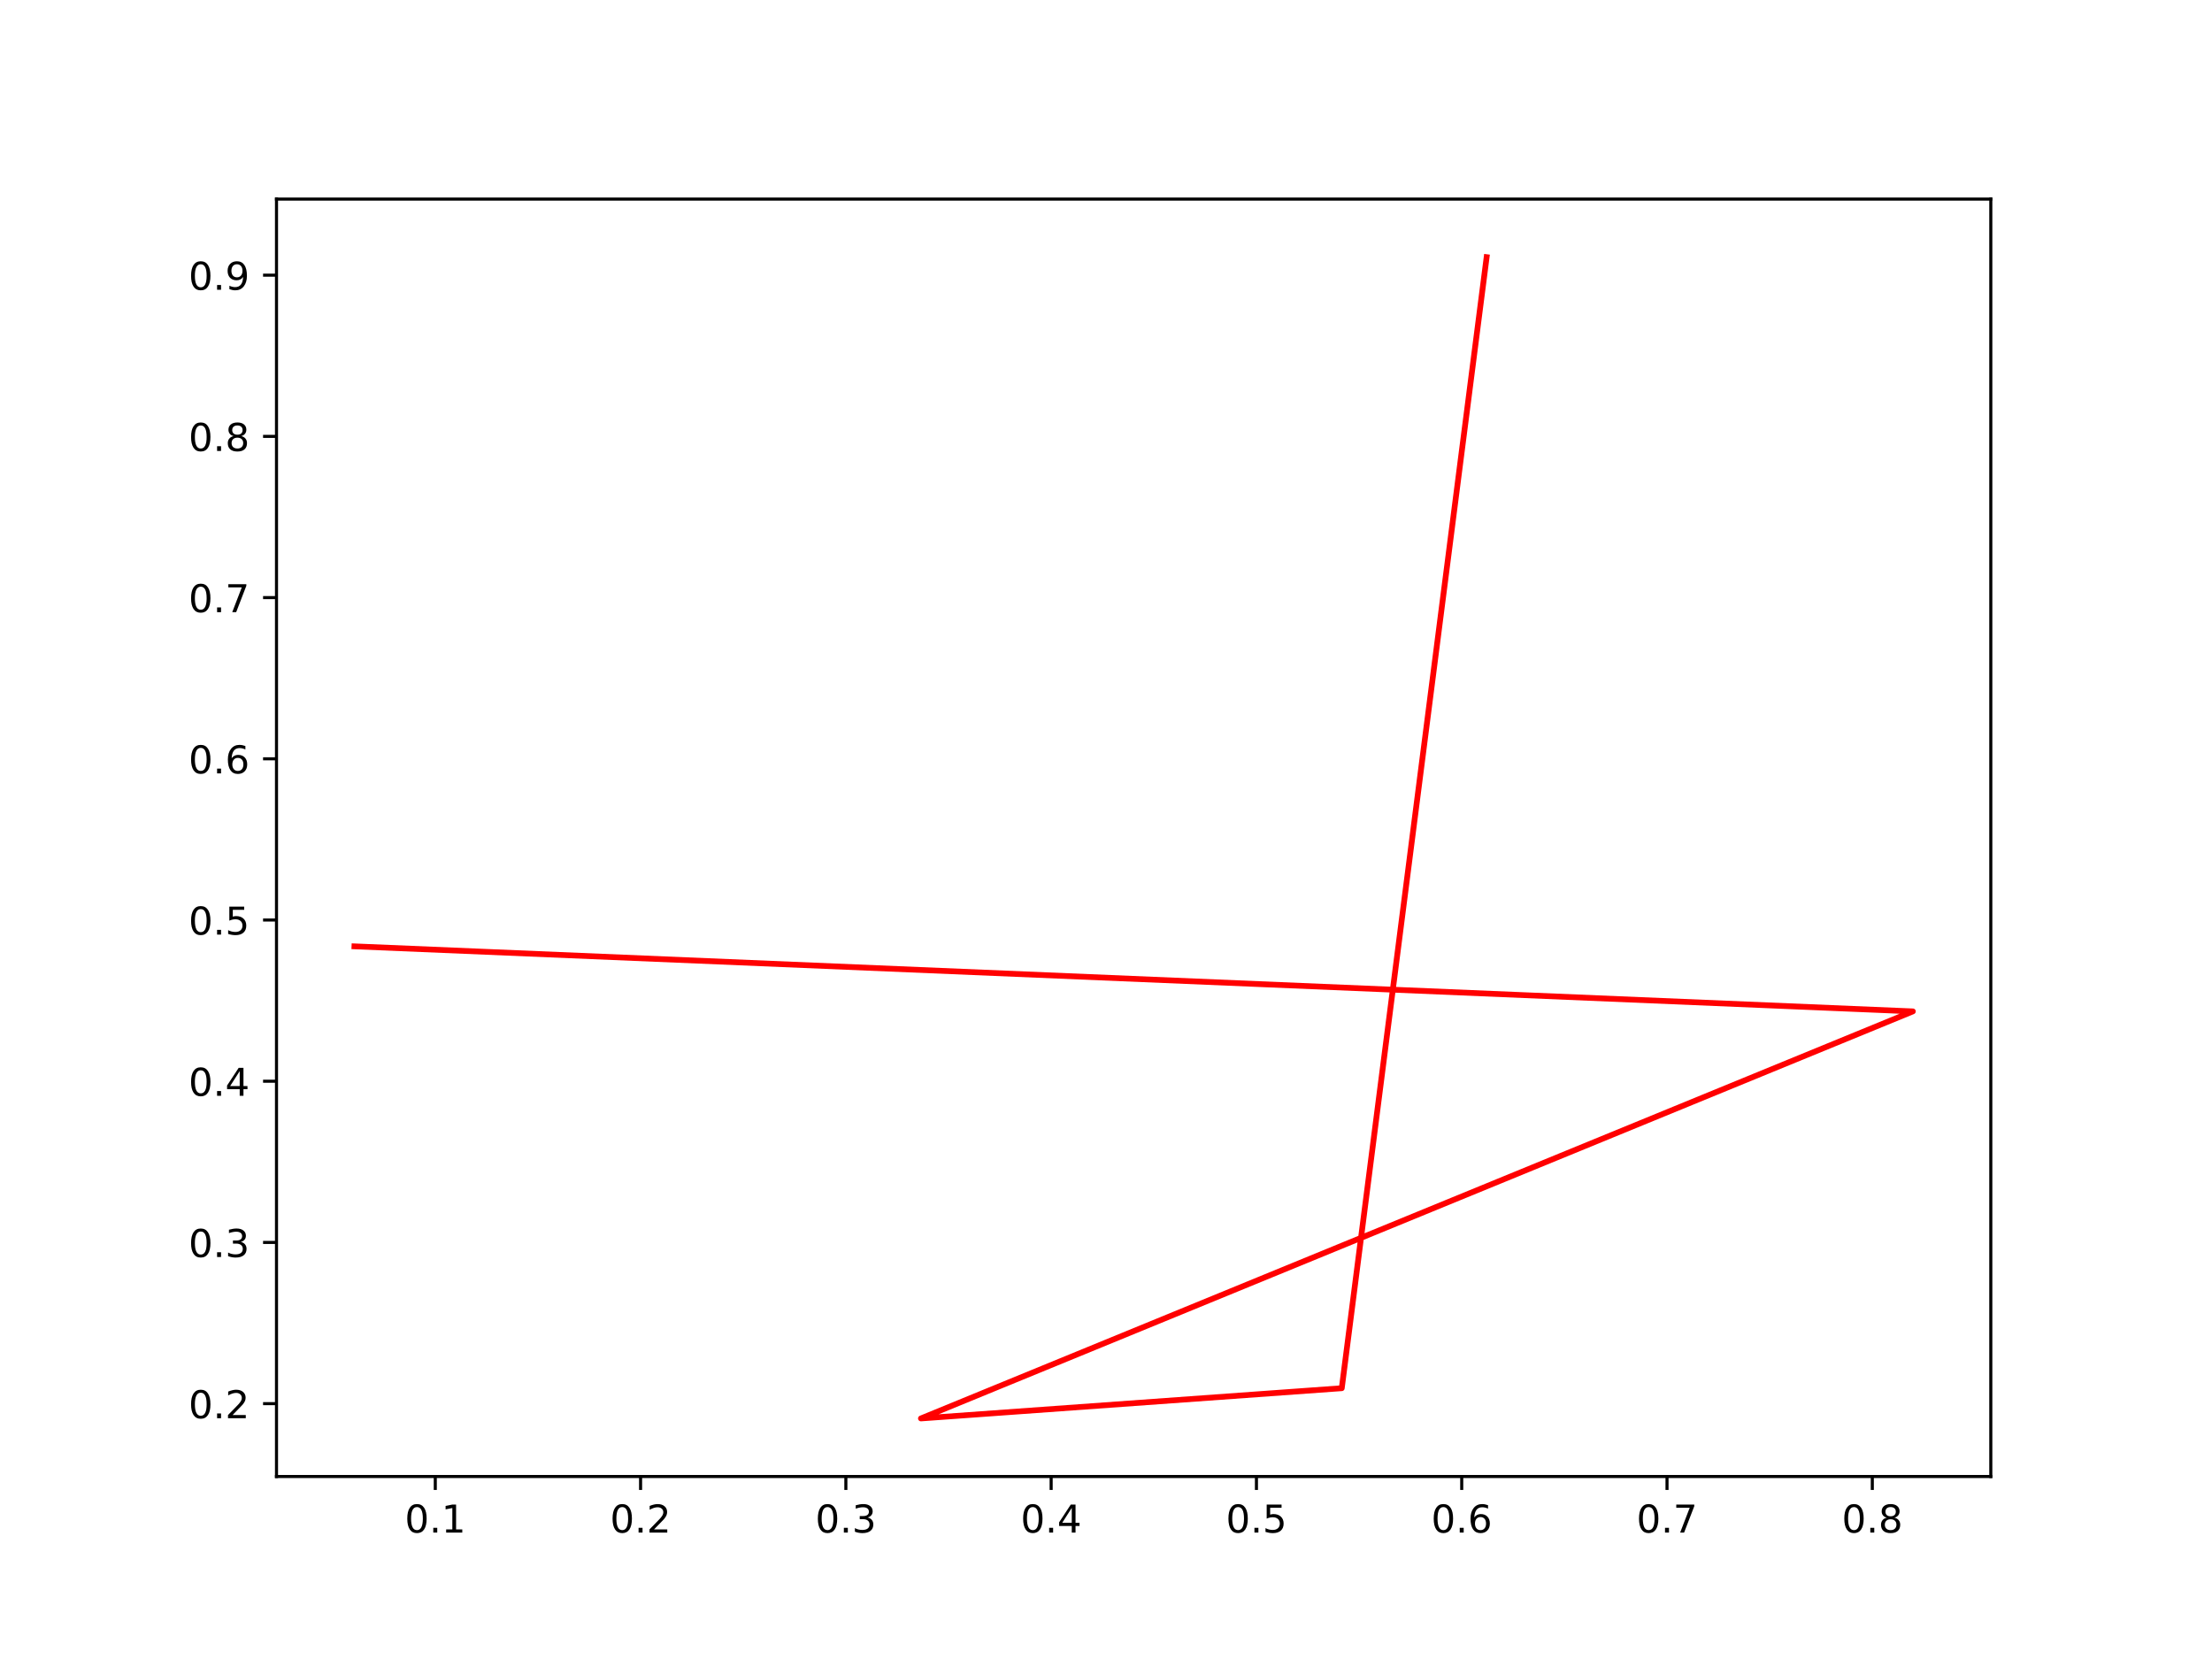
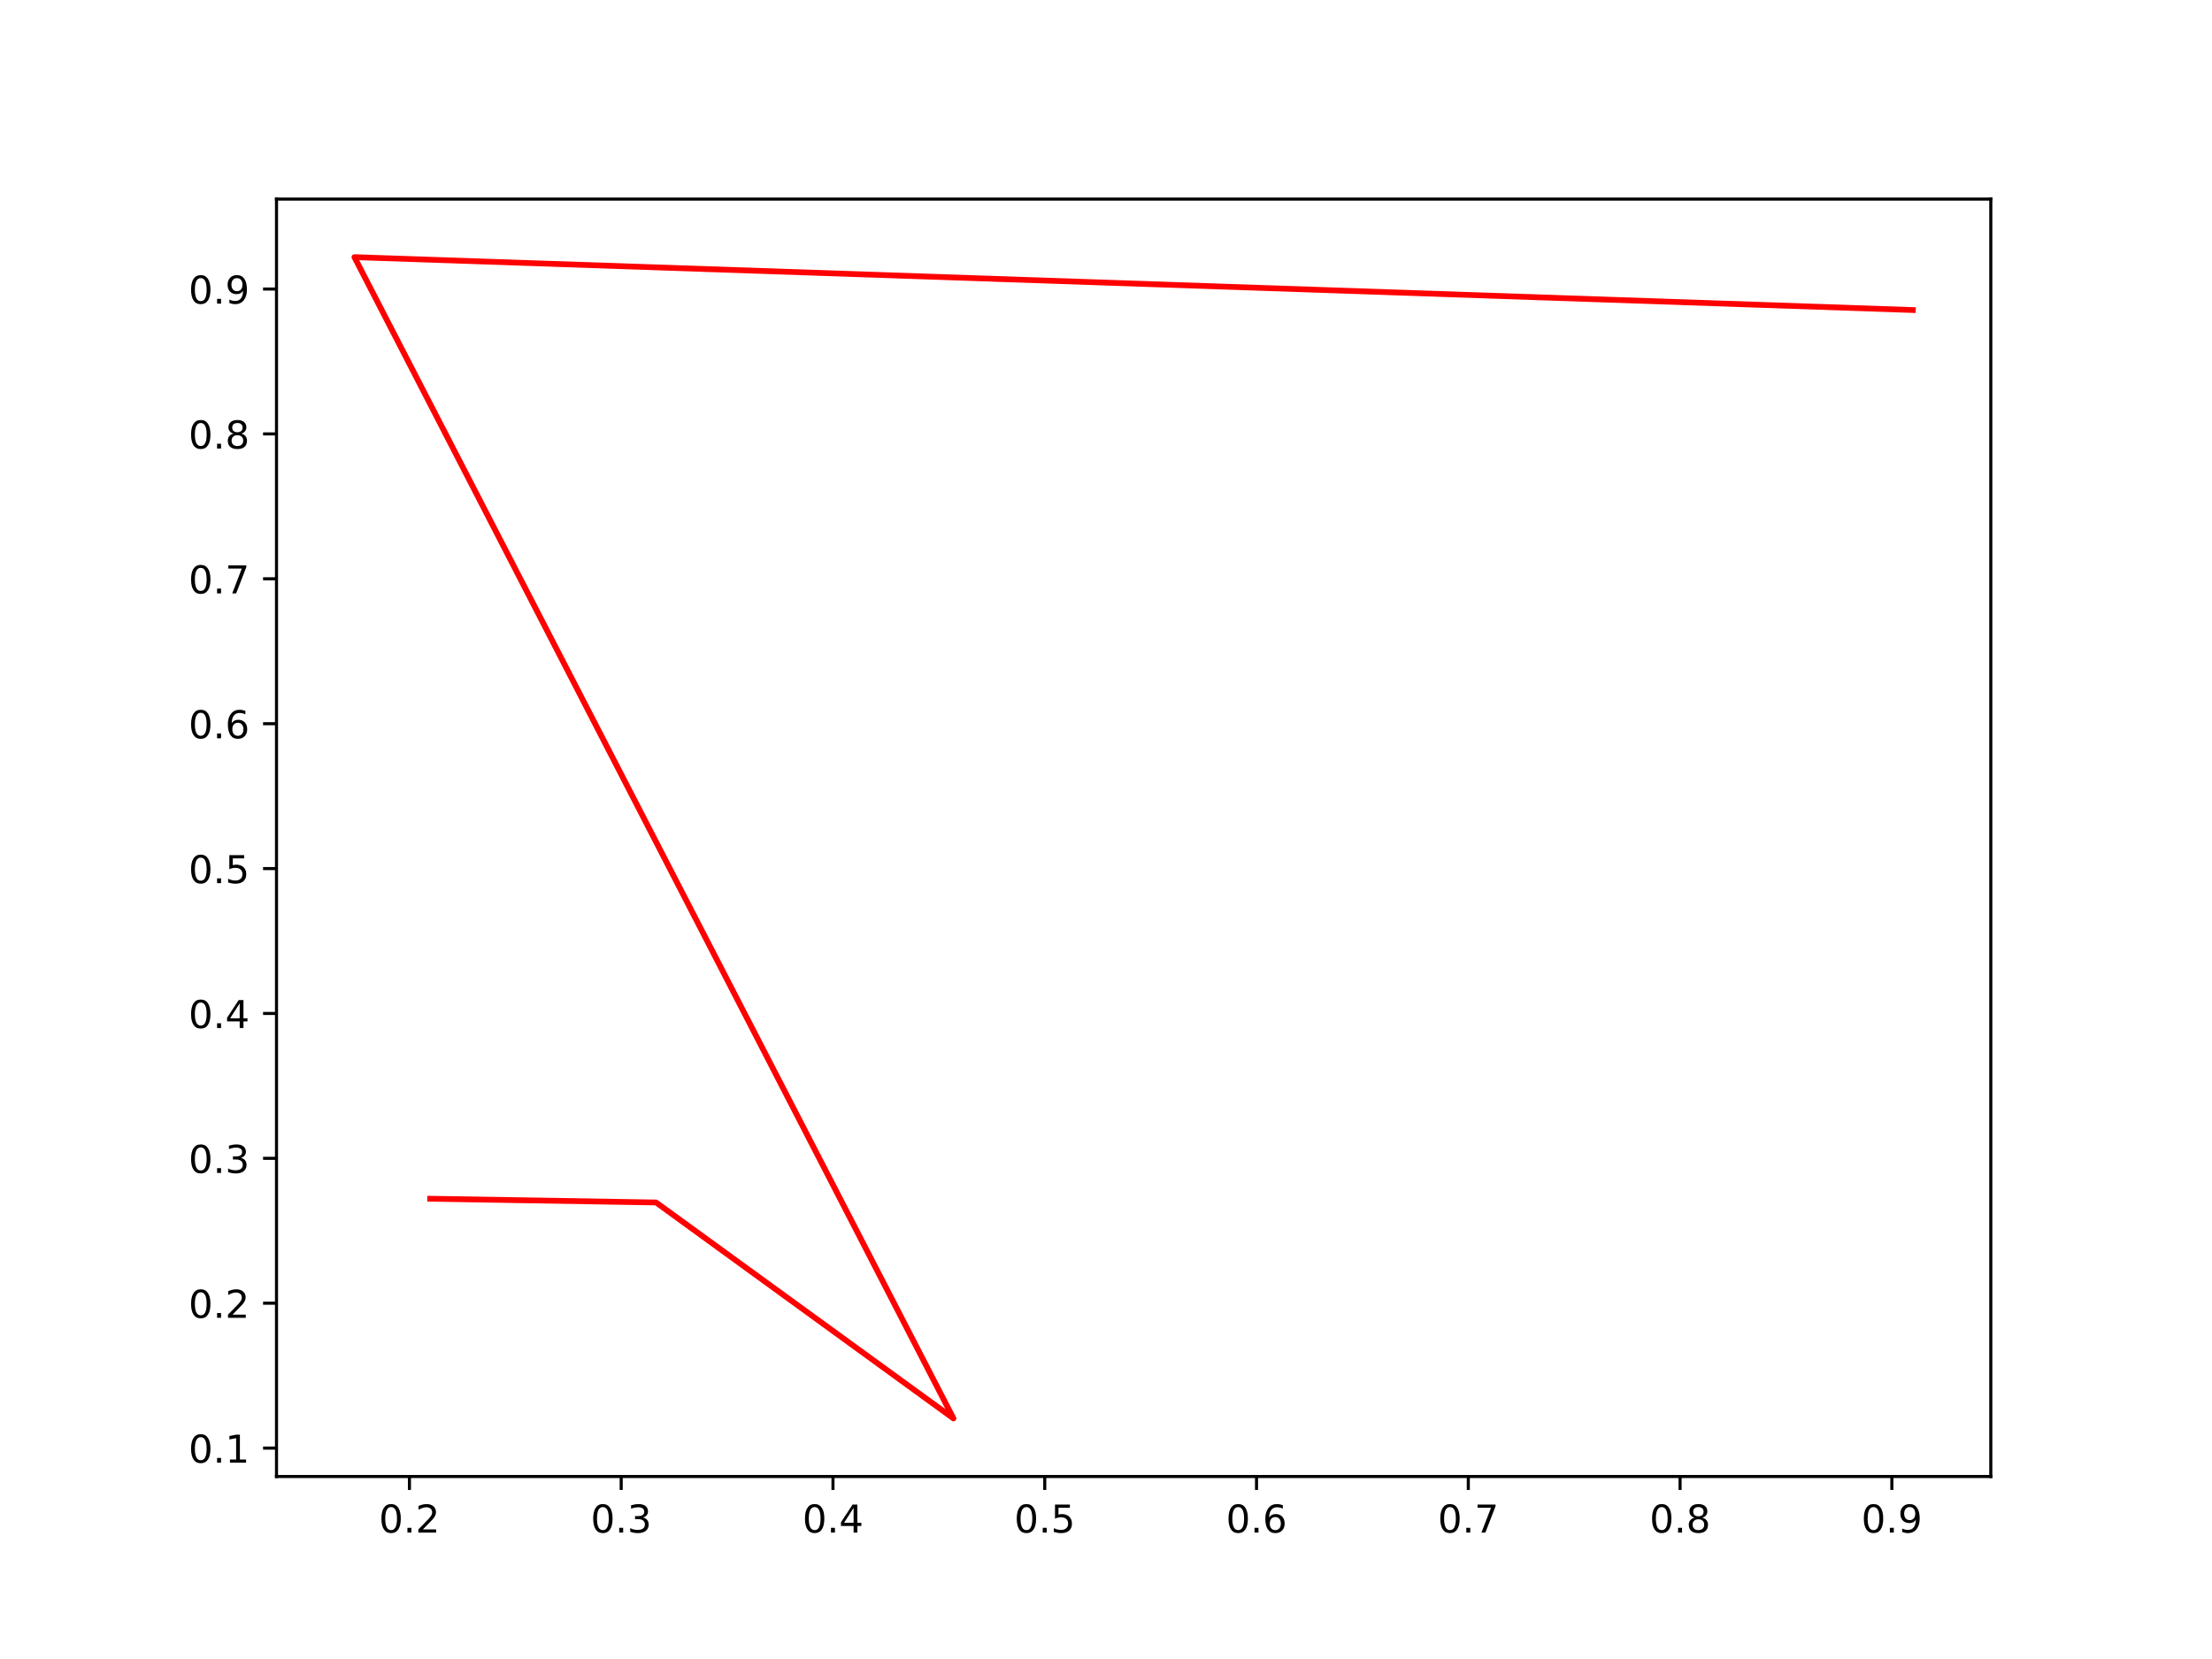
<svg xmlns="http://www.w3.org/2000/svg" xmlns:xlink="http://www.w3.org/1999/xlink" width="576pt" height="432pt" viewBox="0 0 576 432" version="1.1">
  <defs>
    <style type="text/css">*{stroke-linejoin: round; stroke-linecap: butt}</style>
  </defs>
  <g id="figure_1">
    <g id="patch_1">
      <path d="M 0 432  L 576 432  L 576 0  L 0 0  z " style="fill: #ffffff" />
    </g>
    <g id="axes_1">
      <g id="patch_2">
        <path d="M 72 384.48  L 518.4 384.48  L 518.4 51.84  L 72 51.84  z " style="fill: #ffffff" />
      </g>
      <g id="matplotlib.axis_1">
        <g id="xtick_1">
          <g id="line2d_1">
            <defs>
-               <path id="ma8a902be53" d="M 0 0  L 0 3.5  " style="stroke: #000000; stroke-width: 0.8" />
+               <path id="maa83b4b8c2" d="M 0 0  L 0 3.5  " style="stroke: #000000; stroke-width: 0.8" />
            </defs>
            <g>
-               <use xlink:href="#ma8a902be53" x="113.347" y="384.48" style="stroke: #000000; stroke-width: 0.8" />
+               <use xlink:href="#maa83b4b8c2" x="106.615" y="384.48" style="stroke: #000000; stroke-width: 0.8" />
            </g>
          </g>
          <g id="text_1">
-             <g transform="translate(105.3952 399.0784) scale(0.1 -0.1)">
+             <g transform="translate(98.66313 399.0784) scale(0.1 -0.1)">
              <defs>
                <path id="DejaVuSans-30" d="M 2034 4250  Q 1547 4250 1301 3770  Q 1056 3291 1056 2328  Q 1056 1369 1301 889  Q 1547 409 2034 409  Q 2525 409 2770 889  Q 3016 1369 3016 2328  Q 3016 3291 2770 3770  Q 2525 4250 2034 4250  z M 2034 4750  Q 2819 4750 3233 4129  Q 3647 3509 3647 2328  Q 3647 1150 3233 529  Q 2819 -91 2034 -91  Q 1250 -91 836 529  Q 422 1150 422 2328  Q 422 3509 836 4129  Q 1250 4750 2034 4750  z " transform="scale(0.015625)" />
                <path id="DejaVuSans-2e" d="M 684 794  L 1344 794  L 1344 0  L 684 0  L 684 794  z " transform="scale(0.015625)" />
-                 <path id="DejaVuSans-31" d="M 794 531  L 1825 531  L 1825 4091  L 703 3866  L 703 4441  L 1819 4666  L 2450 4666  L 2450 531  L 3481 531  L 3481 0  L 794 0  L 794 531  z " transform="scale(0.015625)" />
-               </defs>
-               <use xlink:href="#DejaVuSans-30" />
-               <use xlink:href="#DejaVuSans-2e" x="63.623" />
-               <use xlink:href="#DejaVuSans-31" x="95.41" />
+                 <path id="DejaVuSans-32" d="M 1228 531  L 3431 531  L 3431 0  L 469 0  L 469 531  Q 828 903 1448 1529  Q 2069 2156 2228 2338  Q 2531 2678 2651 2914  Q 2772 3150 2772 3378  Q 2772 3750 2511 3984  Q 2250 4219 1831 4219  Q 1534 4219 1204 4116  Q 875 4013 500 3803  L 500 4441  Q 881 4594 1212 4672  Q 1544 4750 1819 4750  Q 2544 4750 2975 4387  Q 3406 4025 3406 3419  Q 3406 3131 3298 2873  Q 3191 2616 2906 2266  Q 2828 2175 2409 1742  Q 1991 1309 1228 531  z " transform="scale(0.015625)" />
+               </defs>
+               <use xlink:href="#DejaVuSans-30" />
+               <use xlink:href="#DejaVuSans-2e" x="63.623" />
+               <use xlink:href="#DejaVuSans-32" x="95.41" />
            </g>
          </g>
        </g>
        <g id="xtick_2">
          <g id="line2d_2">
            <g>
-               <use xlink:href="#ma8a902be53" x="166.804" y="384.48" style="stroke: #000000; stroke-width: 0.8" />
+               <use xlink:href="#maa83b4b8c2" x="161.76" y="384.48" style="stroke: #000000; stroke-width: 0.8" />
            </g>
          </g>
          <g id="text_2">
-             <g transform="translate(158.852 399.0784) scale(0.1 -0.1)">
-               <defs>
-                 <path id="DejaVuSans-32" d="M 1228 531  L 3431 531  L 3431 0  L 469 0  L 469 531  Q 828 903 1448 1529  Q 2069 2156 2228 2338  Q 2531 2678 2651 2914  Q 2772 3150 2772 3378  Q 2772 3750 2511 3984  Q 2250 4219 1831 4219  Q 1534 4219 1204 4116  Q 875 4013 500 3803  L 500 4441  Q 881 4594 1212 4672  Q 1544 4750 1819 4750  Q 2544 4750 2975 4387  Q 3406 4025 3406 3419  Q 3406 3131 3298 2873  Q 3191 2616 2906 2266  Q 2828 2175 2409 1742  Q 1991 1309 1228 531  z " transform="scale(0.015625)" />
-               </defs>
-               <use xlink:href="#DejaVuSans-30" />
-               <use xlink:href="#DejaVuSans-2e" x="63.623" />
-               <use xlink:href="#DejaVuSans-32" x="95.41" />
+             <g transform="translate(153.8088 399.0784) scale(0.1 -0.1)">
+               <defs>
+                 <path id="DejaVuSans-33" d="M 2597 2516  Q 3050 2419 3304 2112  Q 3559 1806 3559 1356  Q 3559 666 3084 287  Q 2609 -91 1734 -91  Q 1441 -91 1130 -33  Q 819 25 488 141  L 488 750  Q 750 597 1062 519  Q 1375 441 1716 441  Q 2309 441 2620 675  Q 2931 909 2931 1356  Q 2931 1769 2642 2001  Q 2353 2234 1838 2234  L 1294 2234  L 1294 2753  L 1863 2753  Q 2328 2753 2575 2939  Q 2822 3125 2822 3475  Q 2822 3834 2567 4026  Q 2313 4219 1838 4219  Q 1578 4219 1281 4162  Q 984 4106 628 3988  L 628 4550  Q 988 4650 1302 4700  Q 1616 4750 1894 4750  Q 2613 4750 3031 4423  Q 3450 4097 3450 3541  Q 3450 3153 3228 2886  Q 3006 2619 2597 2516  z " transform="scale(0.015625)" />
+               </defs>
+               <use xlink:href="#DejaVuSans-30" />
+               <use xlink:href="#DejaVuSans-2e" x="63.623" />
+               <use xlink:href="#DejaVuSans-33" x="95.41" />
            </g>
          </g>
        </g>
        <g id="xtick_3">
          <g id="line2d_3">
            <g>
-               <use xlink:href="#ma8a902be53" x="220.26" y="384.48" style="stroke: #000000; stroke-width: 0.8" />
+               <use xlink:href="#maa83b4b8c2" x="216.906" y="384.48" style="stroke: #000000; stroke-width: 0.8" />
            </g>
          </g>
          <g id="text_3">
-             <g transform="translate(212.3088 399.0784) scale(0.1 -0.1)">
-               <defs>
-                 <path id="DejaVuSans-33" d="M 2597 2516  Q 3050 2419 3304 2112  Q 3559 1806 3559 1356  Q 3559 666 3084 287  Q 2609 -91 1734 -91  Q 1441 -91 1130 -33  Q 819 25 488 141  L 488 750  Q 750 597 1062 519  Q 1375 441 1716 441  Q 2309 441 2620 675  Q 2931 909 2931 1356  Q 2931 1769 2642 2001  Q 2353 2234 1838 2234  L 1294 2234  L 1294 2753  L 1863 2753  Q 2328 2753 2575 2939  Q 2822 3125 2822 3475  Q 2822 3834 2567 4026  Q 2313 4219 1838 4219  Q 1578 4219 1281 4162  Q 984 4106 628 3988  L 628 4550  Q 988 4650 1302 4700  Q 1616 4750 1894 4750  Q 2613 4750 3031 4423  Q 3450 4097 3450 3541  Q 3450 3153 3228 2886  Q 3006 2619 2597 2516  z " transform="scale(0.015625)" />
-               </defs>
-               <use xlink:href="#DejaVuSans-30" />
-               <use xlink:href="#DejaVuSans-2e" x="63.623" />
-               <use xlink:href="#DejaVuSans-33" x="95.41" />
+             <g transform="translate(208.9545 399.0784) scale(0.1 -0.1)">
+               <defs>
+                 <path id="DejaVuSans-34" d="M 2419 4116  L 825 1625  L 2419 1625  L 2419 4116  z M 2253 4666  L 3047 4666  L 3047 1625  L 3713 1625  L 3713 1100  L 3047 1100  L 3047 0  L 2419 0  L 2419 1100  L 313 1100  L 313 1709  L 2253 4666  z " transform="scale(0.015625)" />
+               </defs>
+               <use xlink:href="#DejaVuSans-30" />
+               <use xlink:href="#DejaVuSans-2e" x="63.623" />
+               <use xlink:href="#DejaVuSans-34" x="95.41" />
            </g>
          </g>
        </g>
        <g id="xtick_4">
          <g id="line2d_4">
            <g>
-               <use xlink:href="#ma8a902be53" x="273.717" y="384.48" style="stroke: #000000; stroke-width: 0.8" />
+               <use xlink:href="#maa83b4b8c2" x="272.052" y="384.48" style="stroke: #000000; stroke-width: 0.8" />
            </g>
          </g>
          <g id="text_4">
-             <g transform="translate(265.7656 399.0784) scale(0.1 -0.1)">
-               <defs>
-                 <path id="DejaVuSans-34" d="M 2419 4116  L 825 1625  L 2419 1625  L 2419 4116  z M 2253 4666  L 3047 4666  L 3047 1625  L 3713 1625  L 3713 1100  L 3047 1100  L 3047 0  L 2419 0  L 2419 1100  L 313 1100  L 313 1709  L 2253 4666  z " transform="scale(0.015625)" />
-               </defs>
-               <use xlink:href="#DejaVuSans-30" />
-               <use xlink:href="#DejaVuSans-2e" x="63.623" />
-               <use xlink:href="#DejaVuSans-34" x="95.41" />
+             <g transform="translate(264.1001 399.0784) scale(0.1 -0.1)">
+               <defs>
+                 <path id="DejaVuSans-35" d="M 691 4666  L 3169 4666  L 3169 4134  L 1269 4134  L 1269 2991  Q 1406 3038 1543 3061  Q 1681 3084 1819 3084  Q 2600 3084 3056 2656  Q 3513 2228 3513 1497  Q 3513 744 3044 326  Q 2575 -91 1722 -91  Q 1428 -91 1123 -41  Q 819 9 494 109  L 494 744  Q 775 591 1075 516  Q 1375 441 1709 441  Q 2250 441 2565 725  Q 2881 1009 2881 1497  Q 2881 1984 2565 2268  Q 2250 2553 1709 2553  Q 1456 2553 1204 2497  Q 953 2441 691 2322  L 691 4666  z " transform="scale(0.015625)" />
+               </defs>
+               <use xlink:href="#DejaVuSans-30" />
+               <use xlink:href="#DejaVuSans-2e" x="63.623" />
+               <use xlink:href="#DejaVuSans-35" x="95.41" />
            </g>
          </g>
        </g>
        <g id="xtick_5">
          <g id="line2d_5">
            <g>
-               <use xlink:href="#ma8a902be53" x="327.174" y="384.48" style="stroke: #000000; stroke-width: 0.8" />
+               <use xlink:href="#maa83b4b8c2" x="327.197" y="384.48" style="stroke: #000000; stroke-width: 0.8" />
            </g>
          </g>
          <g id="text_5">
-             <g transform="translate(319.2225 399.0784) scale(0.1 -0.1)">
-               <defs>
-                 <path id="DejaVuSans-35" d="M 691 4666  L 3169 4666  L 3169 4134  L 1269 4134  L 1269 2991  Q 1406 3038 1543 3061  Q 1681 3084 1819 3084  Q 2600 3084 3056 2656  Q 3513 2228 3513 1497  Q 3513 744 3044 326  Q 2575 -91 1722 -91  Q 1428 -91 1123 -41  Q 819 9 494 109  L 494 744  Q 775 591 1075 516  Q 1375 441 1709 441  Q 2250 441 2565 725  Q 2881 1009 2881 1497  Q 2881 1984 2565 2268  Q 2250 2553 1709 2553  Q 1456 2553 1204 2497  Q 953 2441 691 2322  L 691 4666  z " transform="scale(0.015625)" />
-               </defs>
-               <use xlink:href="#DejaVuSans-30" />
-               <use xlink:href="#DejaVuSans-2e" x="63.623" />
-               <use xlink:href="#DejaVuSans-35" x="95.41" />
+             <g transform="translate(319.2458 399.0784) scale(0.1 -0.1)">
+               <defs>
+                 <path id="DejaVuSans-36" d="M 2113 2584  Q 1688 2584 1439 2293  Q 1191 2003 1191 1497  Q 1191 994 1439 701  Q 1688 409 2113 409  Q 2538 409 2786 701  Q 3034 994 3034 1497  Q 3034 2003 2786 2293  Q 2538 2584 2113 2584  z M 3366 4563  L 3366 3988  Q 3128 4100 2886 4159  Q 2644 4219 2406 4219  Q 1781 4219 1451 3797  Q 1122 3375 1075 2522  Q 1259 2794 1537 2939  Q 1816 3084 2150 3084  Q 2853 3084 3261 2657  Q 3669 2231 3669 1497  Q 3669 778 3244 343  Q 2819 -91 2113 -91  Q 1303 -91 875 529  Q 447 1150 447 2328  Q 447 3434 972 4092  Q 1497 4750 2381 4750  Q 2619 4750 2861 4703  Q 3103 4656 3366 4563  z " transform="scale(0.015625)" />
+               </defs>
+               <use xlink:href="#DejaVuSans-30" />
+               <use xlink:href="#DejaVuSans-2e" x="63.623" />
+               <use xlink:href="#DejaVuSans-36" x="95.41" />
            </g>
          </g>
        </g>
        <g id="xtick_6">
          <g id="line2d_6">
            <g>
-               <use xlink:href="#ma8a902be53" x="380.631" y="384.48" style="stroke: #000000; stroke-width: 0.8" />
+               <use xlink:href="#maa83b4b8c2" x="382.343" y="384.48" style="stroke: #000000; stroke-width: 0.8" />
            </g>
          </g>
          <g id="text_6">
-             <g transform="translate(372.6793 399.0784) scale(0.1 -0.1)">
-               <defs>
-                 <path id="DejaVuSans-36" d="M 2113 2584  Q 1688 2584 1439 2293  Q 1191 2003 1191 1497  Q 1191 994 1439 701  Q 1688 409 2113 409  Q 2538 409 2786 701  Q 3034 994 3034 1497  Q 3034 2003 2786 2293  Q 2538 2584 2113 2584  z M 3366 4563  L 3366 3988  Q 3128 4100 2886 4159  Q 2644 4219 2406 4219  Q 1781 4219 1451 3797  Q 1122 3375 1075 2522  Q 1259 2794 1537 2939  Q 1816 3084 2150 3084  Q 2853 3084 3261 2657  Q 3669 2231 3669 1497  Q 3669 778 3244 343  Q 2819 -91 2113 -91  Q 1303 -91 875 529  Q 447 1150 447 2328  Q 447 3434 972 4092  Q 1497 4750 2381 4750  Q 2619 4750 2861 4703  Q 3103 4656 3366 4563  z " transform="scale(0.015625)" />
-               </defs>
-               <use xlink:href="#DejaVuSans-30" />
-               <use xlink:href="#DejaVuSans-2e" x="63.623" />
-               <use xlink:href="#DejaVuSans-36" x="95.41" />
+             <g transform="translate(374.3914 399.0784) scale(0.1 -0.1)">
+               <defs>
+                 <path id="DejaVuSans-37" d="M 525 4666  L 3525 4666  L 3525 4397  L 1831 0  L 1172 0  L 2766 4134  L 525 4134  L 525 4666  z " transform="scale(0.015625)" />
+               </defs>
+               <use xlink:href="#DejaVuSans-30" />
+               <use xlink:href="#DejaVuSans-2e" x="63.623" />
+               <use xlink:href="#DejaVuSans-37" x="95.41" />
            </g>
          </g>
        </g>
        <g id="xtick_7">
          <g id="line2d_7">
            <g>
-               <use xlink:href="#ma8a902be53" x="434.088" y="384.48" style="stroke: #000000; stroke-width: 0.8" />
+               <use xlink:href="#maa83b4b8c2" x="437.489" y="384.48" style="stroke: #000000; stroke-width: 0.8" />
            </g>
          </g>
          <g id="text_7">
-             <g transform="translate(426.1361 399.0784) scale(0.1 -0.1)">
-               <defs>
-                 <path id="DejaVuSans-37" d="M 525 4666  L 3525 4666  L 3525 4397  L 1831 0  L 1172 0  L 2766 4134  L 525 4134  L 525 4666  z " transform="scale(0.015625)" />
-               </defs>
-               <use xlink:href="#DejaVuSans-30" />
-               <use xlink:href="#DejaVuSans-2e" x="63.623" />
-               <use xlink:href="#DejaVuSans-37" x="95.41" />
+             <g transform="translate(429.5371 399.0784) scale(0.1 -0.1)">
+               <defs>
+                 <path id="DejaVuSans-38" d="M 2034 2216  Q 1584 2216 1326 1975  Q 1069 1734 1069 1313  Q 1069 891 1326 650  Q 1584 409 2034 409  Q 2484 409 2743 651  Q 3003 894 3003 1313  Q 3003 1734 2745 1975  Q 2488 2216 2034 2216  z M 1403 2484  Q 997 2584 770 2862  Q 544 3141 544 3541  Q 544 4100 942 4425  Q 1341 4750 2034 4750  Q 2731 4750 3128 4425  Q 3525 4100 3525 3541  Q 3525 3141 3298 2862  Q 3072 2584 2669 2484  Q 3125 2378 3379 2068  Q 3634 1759 3634 1313  Q 3634 634 3220 271  Q 2806 -91 2034 -91  Q 1263 -91 848 271  Q 434 634 434 1313  Q 434 1759 690 2068  Q 947 2378 1403 2484  z M 1172 3481  Q 1172 3119 1398 2916  Q 1625 2713 2034 2713  Q 2441 2713 2670 2916  Q 2900 3119 2900 3481  Q 2900 3844 2670 4047  Q 2441 4250 2034 4250  Q 1625 4250 1398 4047  Q 1172 3844 1172 3481  z " transform="scale(0.015625)" />
+               </defs>
+               <use xlink:href="#DejaVuSans-30" />
+               <use xlink:href="#DejaVuSans-2e" x="63.623" />
+               <use xlink:href="#DejaVuSans-38" x="95.41" />
            </g>
          </g>
        </g>
        <g id="xtick_8">
          <g id="line2d_8">
            <g>
-               <use xlink:href="#ma8a902be53" x="487.544" y="384.48" style="stroke: #000000; stroke-width: 0.8" />
+               <use xlink:href="#maa83b4b8c2" x="492.634" y="384.48" style="stroke: #000000; stroke-width: 0.8" />
            </g>
          </g>
          <g id="text_8">
-             <g transform="translate(479.5929 399.0784) scale(0.1 -0.1)">
-               <defs>
-                 <path id="DejaVuSans-38" d="M 2034 2216  Q 1584 2216 1326 1975  Q 1069 1734 1069 1313  Q 1069 891 1326 650  Q 1584 409 2034 409  Q 2484 409 2743 651  Q 3003 894 3003 1313  Q 3003 1734 2745 1975  Q 2488 2216 2034 2216  z M 1403 2484  Q 997 2584 770 2862  Q 544 3141 544 3541  Q 544 4100 942 4425  Q 1341 4750 2034 4750  Q 2731 4750 3128 4425  Q 3525 4100 3525 3541  Q 3525 3141 3298 2862  Q 3072 2584 2669 2484  Q 3125 2378 3379 2068  Q 3634 1759 3634 1313  Q 3634 634 3220 271  Q 2806 -91 2034 -91  Q 1263 -91 848 271  Q 434 634 434 1313  Q 434 1759 690 2068  Q 947 2378 1403 2484  z M 1172 3481  Q 1172 3119 1398 2916  Q 1625 2713 2034 2713  Q 2441 2713 2670 2916  Q 2900 3119 2900 3481  Q 2900 3844 2670 4047  Q 2441 4250 2034 4250  Q 1625 4250 1398 4047  Q 1172 3844 1172 3481  z " transform="scale(0.015625)" />
-               </defs>
-               <use xlink:href="#DejaVuSans-30" />
-               <use xlink:href="#DejaVuSans-2e" x="63.623" />
-               <use xlink:href="#DejaVuSans-38" x="95.41" />
+             <g transform="translate(484.6827 399.0784) scale(0.1 -0.1)">
+               <defs>
+                 <path id="DejaVuSans-39" d="M 703 97  L 703 672  Q 941 559 1184 500  Q 1428 441 1663 441  Q 2288 441 2617 861  Q 2947 1281 2994 2138  Q 2813 1869 2534 1725  Q 2256 1581 1919 1581  Q 1219 1581 811 2004  Q 403 2428 403 3163  Q 403 3881 828 4315  Q 1253 4750 1959 4750  Q 2769 4750 3195 4129  Q 3622 3509 3622 2328  Q 3622 1225 3098 567  Q 2575 -91 1691 -91  Q 1453 -91 1209 -44  Q 966 3 703 97  z M 1959 2075  Q 2384 2075 2632 2365  Q 2881 2656 2881 3163  Q 2881 3666 2632 3958  Q 2384 4250 1959 4250  Q 1534 4250 1286 3958  Q 1038 3666 1038 3163  Q 1038 2656 1286 2365  Q 1534 2075 1959 2075  z " transform="scale(0.015625)" />
+               </defs>
+               <use xlink:href="#DejaVuSans-30" />
+               <use xlink:href="#DejaVuSans-2e" x="63.623" />
+               <use xlink:href="#DejaVuSans-39" x="95.41" />
            </g>
          </g>
        </g>
      </g>
      <g id="matplotlib.axis_2">
        <g id="ytick_1">
          <g id="line2d_9">
            <defs>
-               <path id="m1b7b42047f" d="M 0 0  L -3.5 0  " style="stroke: #000000; stroke-width: 0.8" />
+               <path id="mb0714e53fd" d="M 0 0  L -3.5 0  " style="stroke: #000000; stroke-width: 0.8" />
            </defs>
            <g>
-               <use xlink:href="#m1b7b42047f" x="72" y="365.502" style="stroke: #000000; stroke-width: 0.8" />
+               <use xlink:href="#mb0714e53fd" x="72" y="377.08" style="stroke: #000000; stroke-width: 0.8" />
            </g>
          </g>
          <g id="text_9">
-             <g transform="translate(49.09687 369.3015) scale(0.1 -0.1)">
-               <use xlink:href="#DejaVuSans-30" />
-               <use xlink:href="#DejaVuSans-2e" x="63.623" />
-               <use xlink:href="#DejaVuSans-32" x="95.41" />
+             <g transform="translate(49.09687 380.8794) scale(0.1 -0.1)">
+               <defs>
+                 <path id="DejaVuSans-31" d="M 794 531  L 1825 531  L 1825 4091  L 703 3866  L 703 4441  L 1819 4666  L 2450 4666  L 2450 531  L 3481 531  L 3481 0  L 794 0  L 794 531  z " transform="scale(0.015625)" />
+               </defs>
+               <use xlink:href="#DejaVuSans-30" />
+               <use xlink:href="#DejaVuSans-2e" x="63.623" />
+               <use xlink:href="#DejaVuSans-31" x="95.41" />
            </g>
          </g>
        </g>
        <g id="ytick_2">
          <g id="line2d_10">
            <g>
-               <use xlink:href="#m1b7b42047f" x="72" y="323.524" style="stroke: #000000; stroke-width: 0.8" />
+               <use xlink:href="#mb0714e53fd" x="72" y="339.353" style="stroke: #000000; stroke-width: 0.8" />
            </g>
          </g>
          <g id="text_10">
-             <g transform="translate(49.09687 327.3234) scale(0.1 -0.1)">
-               <use xlink:href="#DejaVuSans-30" />
-               <use xlink:href="#DejaVuSans-2e" x="63.623" />
-               <use xlink:href="#DejaVuSans-33" x="95.41" />
+             <g transform="translate(49.09687 343.1524) scale(0.1 -0.1)">
+               <use xlink:href="#DejaVuSans-30" />
+               <use xlink:href="#DejaVuSans-2e" x="63.623" />
+               <use xlink:href="#DejaVuSans-32" x="95.41" />
            </g>
          </g>
        </g>
        <g id="ytick_3">
          <g id="line2d_11">
            <g>
-               <use xlink:href="#m1b7b42047f" x="72" y="281.546" style="stroke: #000000; stroke-width: 0.8" />
+               <use xlink:href="#mb0714e53fd" x="72" y="301.626" style="stroke: #000000; stroke-width: 0.8" />
            </g>
          </g>
          <g id="text_11">
-             <g transform="translate(49.09687 285.3453) scale(0.1 -0.1)">
-               <use xlink:href="#DejaVuSans-30" />
-               <use xlink:href="#DejaVuSans-2e" x="63.623" />
-               <use xlink:href="#DejaVuSans-34" x="95.41" />
+             <g transform="translate(49.09687 305.4254) scale(0.1 -0.1)">
+               <use xlink:href="#DejaVuSans-30" />
+               <use xlink:href="#DejaVuSans-2e" x="63.623" />
+               <use xlink:href="#DejaVuSans-33" x="95.41" />
            </g>
          </g>
        </g>
        <g id="ytick_4">
          <g id="line2d_12">
            <g>
-               <use xlink:href="#m1b7b42047f" x="72" y="239.568" style="stroke: #000000; stroke-width: 0.8" />
+               <use xlink:href="#mb0714e53fd" x="72" y="263.899" style="stroke: #000000; stroke-width: 0.8" />
            </g>
          </g>
          <g id="text_12">
-             <g transform="translate(49.09687 243.3673) scale(0.1 -0.1)">
-               <use xlink:href="#DejaVuSans-30" />
-               <use xlink:href="#DejaVuSans-2e" x="63.623" />
-               <use xlink:href="#DejaVuSans-35" x="95.41" />
+             <g transform="translate(49.09687 267.6984) scale(0.1 -0.1)">
+               <use xlink:href="#DejaVuSans-30" />
+               <use xlink:href="#DejaVuSans-2e" x="63.623" />
+               <use xlink:href="#DejaVuSans-34" x="95.41" />
            </g>
          </g>
        </g>
        <g id="ytick_5">
          <g id="line2d_13">
            <g>
-               <use xlink:href="#m1b7b42047f" x="72" y="197.59" style="stroke: #000000; stroke-width: 0.8" />
+               <use xlink:href="#mb0714e53fd" x="72" y="226.172" style="stroke: #000000; stroke-width: 0.8" />
            </g>
          </g>
          <g id="text_13">
-             <g transform="translate(49.09687 201.3892) scale(0.1 -0.1)">
-               <use xlink:href="#DejaVuSans-30" />
-               <use xlink:href="#DejaVuSans-2e" x="63.623" />
-               <use xlink:href="#DejaVuSans-36" x="95.41" />
+             <g transform="translate(49.09687 229.9714) scale(0.1 -0.1)">
+               <use xlink:href="#DejaVuSans-30" />
+               <use xlink:href="#DejaVuSans-2e" x="63.623" />
+               <use xlink:href="#DejaVuSans-35" x="95.41" />
            </g>
          </g>
        </g>
        <g id="ytick_6">
          <g id="line2d_14">
            <g>
-               <use xlink:href="#m1b7b42047f" x="72" y="155.612" style="stroke: #000000; stroke-width: 0.8" />
+               <use xlink:href="#mb0714e53fd" x="72" y="188.445" style="stroke: #000000; stroke-width: 0.8" />
            </g>
          </g>
          <g id="text_14">
-             <g transform="translate(49.09687 159.4111) scale(0.1 -0.1)">
-               <use xlink:href="#DejaVuSans-30" />
-               <use xlink:href="#DejaVuSans-2e" x="63.623" />
-               <use xlink:href="#DejaVuSans-37" x="95.41" />
+             <g transform="translate(49.09687 192.2444) scale(0.1 -0.1)">
+               <use xlink:href="#DejaVuSans-30" />
+               <use xlink:href="#DejaVuSans-2e" x="63.623" />
+               <use xlink:href="#DejaVuSans-36" x="95.41" />
            </g>
          </g>
        </g>
        <g id="ytick_7">
          <g id="line2d_15">
            <g>
-               <use xlink:href="#m1b7b42047f" x="72" y="113.634" style="stroke: #000000; stroke-width: 0.8" />
+               <use xlink:href="#mb0714e53fd" x="72" y="150.718" style="stroke: #000000; stroke-width: 0.8" />
            </g>
          </g>
          <g id="text_15">
-             <g transform="translate(49.09687 117.4331) scale(0.1 -0.1)">
-               <use xlink:href="#DejaVuSans-30" />
-               <use xlink:href="#DejaVuSans-2e" x="63.623" />
-               <use xlink:href="#DejaVuSans-38" x="95.41" />
+             <g transform="translate(49.09687 154.5174) scale(0.1 -0.1)">
+               <use xlink:href="#DejaVuSans-30" />
+               <use xlink:href="#DejaVuSans-2e" x="63.623" />
+               <use xlink:href="#DejaVuSans-37" x="95.41" />
            </g>
          </g>
        </g>
        <g id="ytick_8">
          <g id="line2d_16">
            <g>
-               <use xlink:href="#m1b7b42047f" x="72" y="71.656" style="stroke: #000000; stroke-width: 0.8" />
+               <use xlink:href="#mb0714e53fd" x="72" y="112.991" style="stroke: #000000; stroke-width: 0.8" />
            </g>
          </g>
          <g id="text_16">
-             <g transform="translate(49.09687 75.45499) scale(0.1 -0.1)">
-               <defs>
-                 <path id="DejaVuSans-39" d="M 703 97  L 703 672  Q 941 559 1184 500  Q 1428 441 1663 441  Q 2288 441 2617 861  Q 2947 1281 2994 2138  Q 2813 1869 2534 1725  Q 2256 1581 1919 1581  Q 1219 1581 811 2004  Q 403 2428 403 3163  Q 403 3881 828 4315  Q 1253 4750 1959 4750  Q 2769 4750 3195 4129  Q 3622 3509 3622 2328  Q 3622 1225 3098 567  Q 2575 -91 1691 -91  Q 1453 -91 1209 -44  Q 966 3 703 97  z M 1959 2075  Q 2384 2075 2632 2365  Q 2881 2656 2881 3163  Q 2881 3666 2632 3958  Q 2384 4250 1959 4250  Q 1534 4250 1286 3958  Q 1038 3666 1038 3163  Q 1038 2656 1286 2365  Q 1534 2075 1959 2075  z " transform="scale(0.015625)" />
-               </defs>
+             <g transform="translate(49.09687 116.7904) scale(0.1 -0.1)">
+               <use xlink:href="#DejaVuSans-30" />
+               <use xlink:href="#DejaVuSans-2e" x="63.623" />
+               <use xlink:href="#DejaVuSans-38" x="95.41" />
+             </g>
+           </g>
+         </g>
+         <g id="ytick_9">
+           <g id="line2d_17">
+             <g>
+               <use xlink:href="#mb0714e53fd" x="72" y="75.264" style="stroke: #000000; stroke-width: 0.8" />
+             </g>
+           </g>
+           <g id="text_17">
+             <g transform="translate(49.09687 79.06335) scale(0.1 -0.1)">
              <use xlink:href="#DejaVuSans-30" />
              <use xlink:href="#DejaVuSans-2e" x="63.623" />
              <use xlink:href="#DejaVuSans-39" x="95.41" />
            </g>
          </g>
        </g>
      </g>
-       <g id="line2d_17">
-         <path d="M 387.119 66.96  L 349.393 361.488  L 239.809 369.36  L 498.109 263.362  L 92.291 246.427  " clip-path="url(#p2c37eabf3d)" style="fill: none; stroke: #ff0000; stroke-width: 1.5; stroke-linecap: square" />
+       <g id="line2d_18">
+         <path d="M 112.018 312.147  L 170.844 313.123  L 248.279 369.36  L 92.291 66.96  L 498.109 80.732  " clip-path="url(#p69b4a7ec7e)" style="fill: none; stroke: #ff0000; stroke-width: 1.5; stroke-linecap: square" />
      </g>
      <g id="patch_3">
        <path d="M 72 384.48  L 72 51.84  " style="fill: none; stroke: #000000; stroke-width: 0.8; stroke-linejoin: miter; stroke-linecap: square" />
      </g>
      <g id="patch_4">
        <path d="M 518.4 384.48  L 518.4 51.84  " style="fill: none; stroke: #000000; stroke-width: 0.8; stroke-linejoin: miter; stroke-linecap: square" />
      </g>
      <g id="patch_5">
        <path d="M 72 384.48  L 518.4 384.48  " style="fill: none; stroke: #000000; stroke-width: 0.8; stroke-linejoin: miter; stroke-linecap: square" />
      </g>
      <g id="patch_6">
        <path d="M 72 51.84  L 518.4 51.84  " style="fill: none; stroke: #000000; stroke-width: 0.8; stroke-linejoin: miter; stroke-linecap: square" />
      </g>
    </g>
  </g>
  <defs>
-     <clipPath id="p2c37eabf3d">
+     <clipPath id="p69b4a7ec7e">
      <rect x="72" y="51.84" width="446.4" height="332.64" />
    </clipPath>
  </defs>
</svg>
